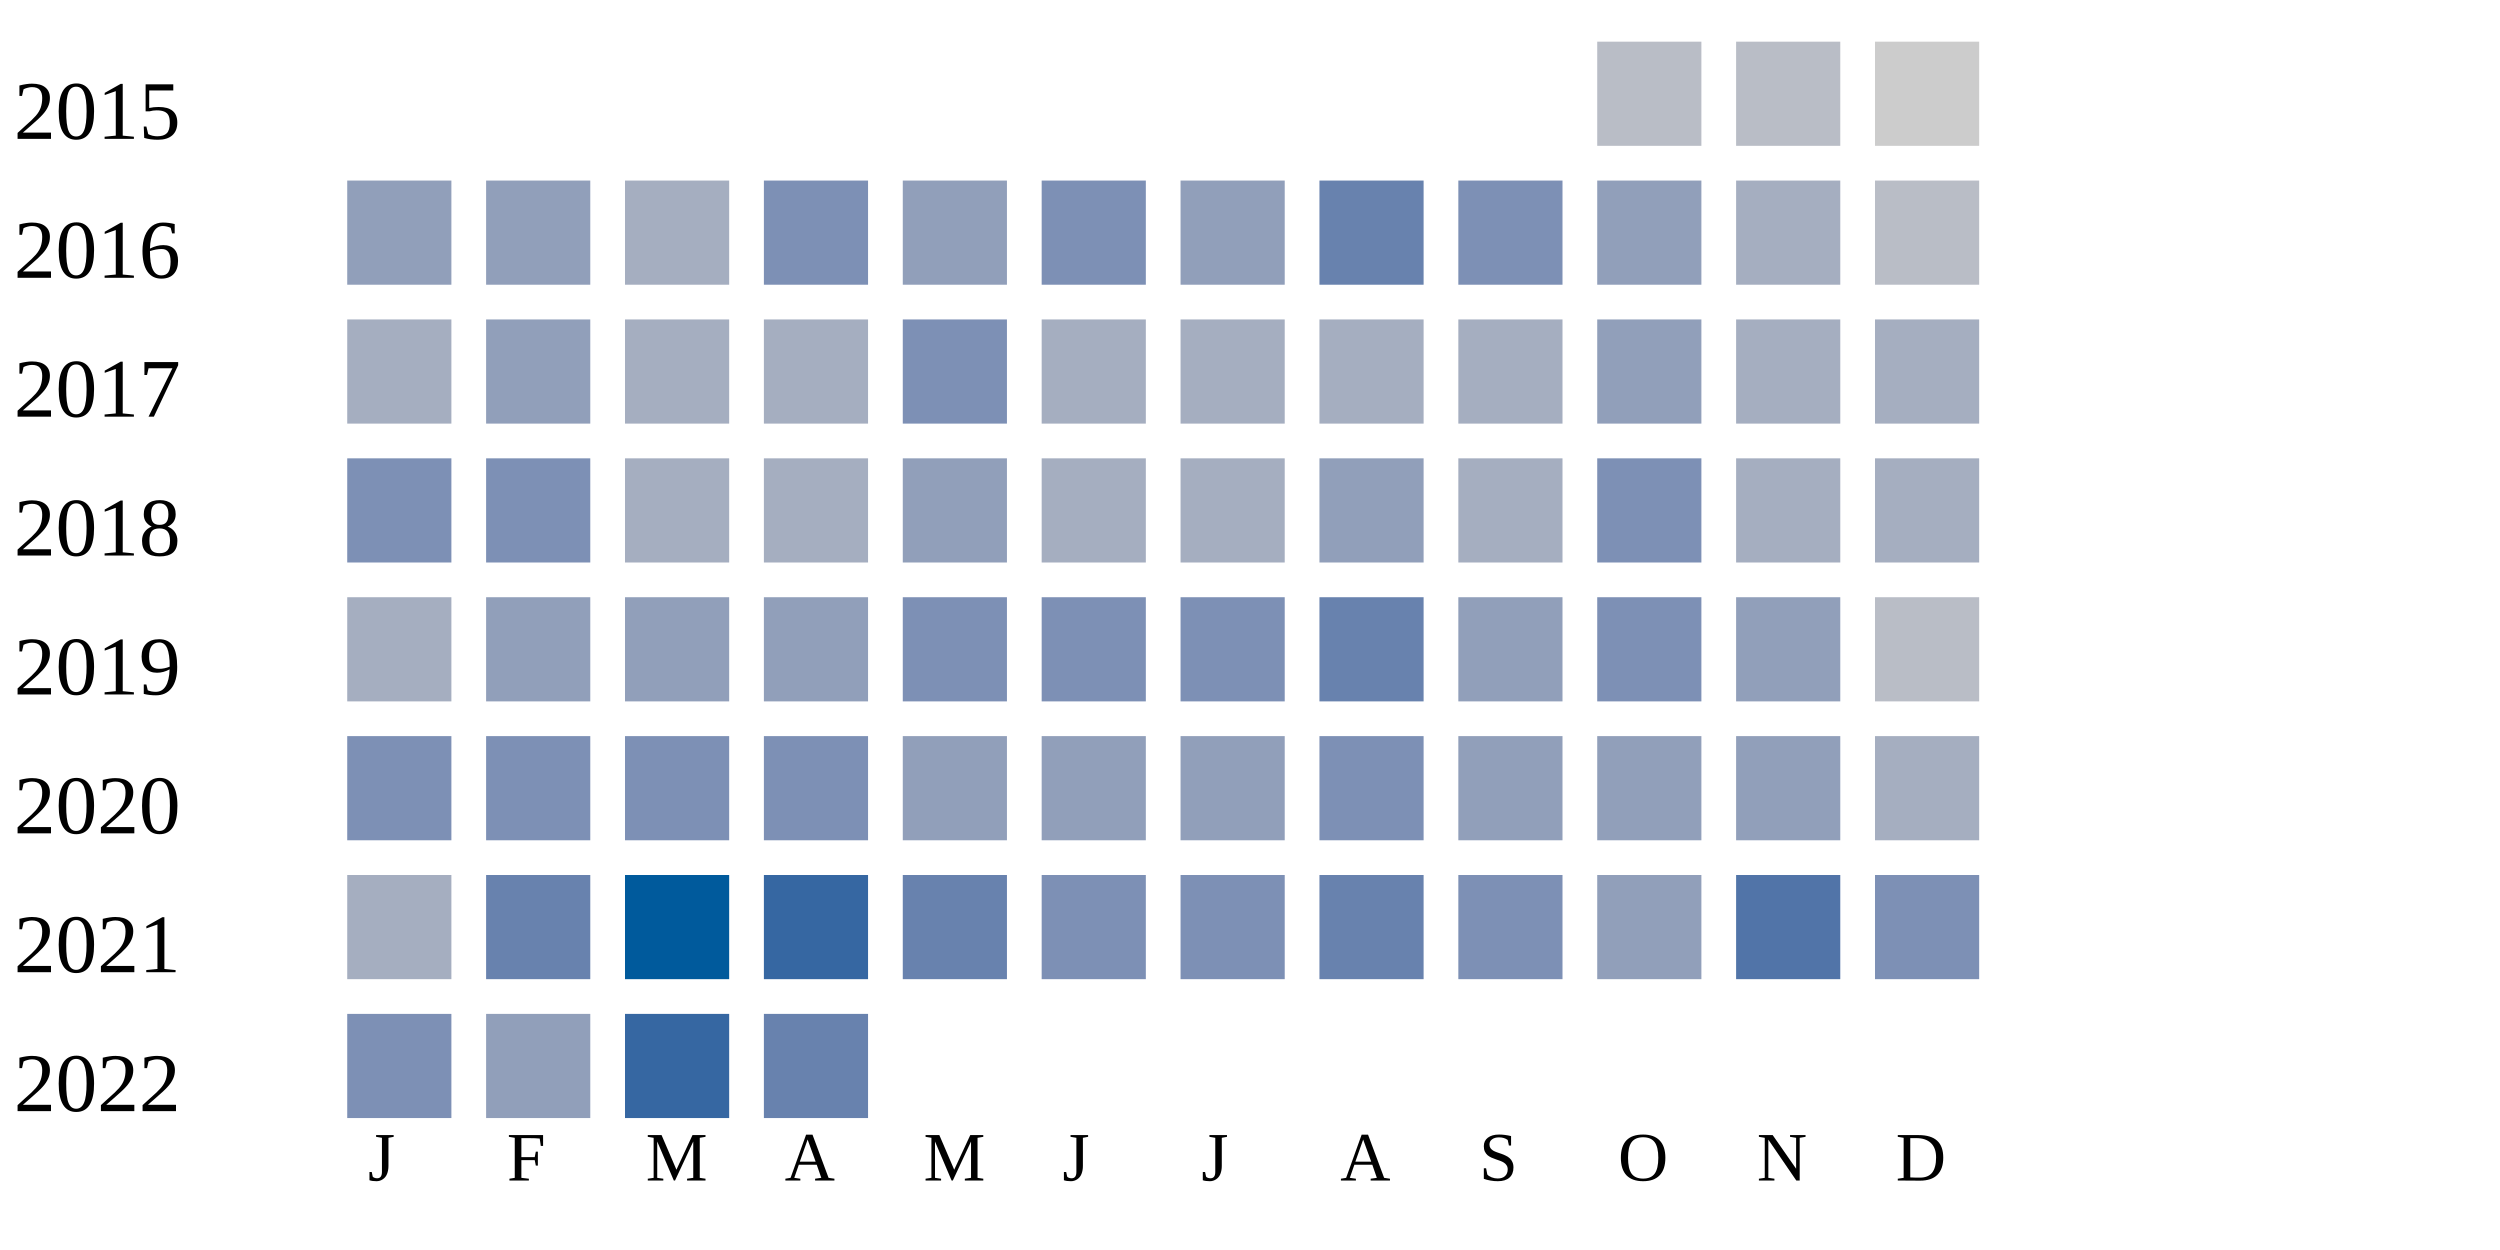
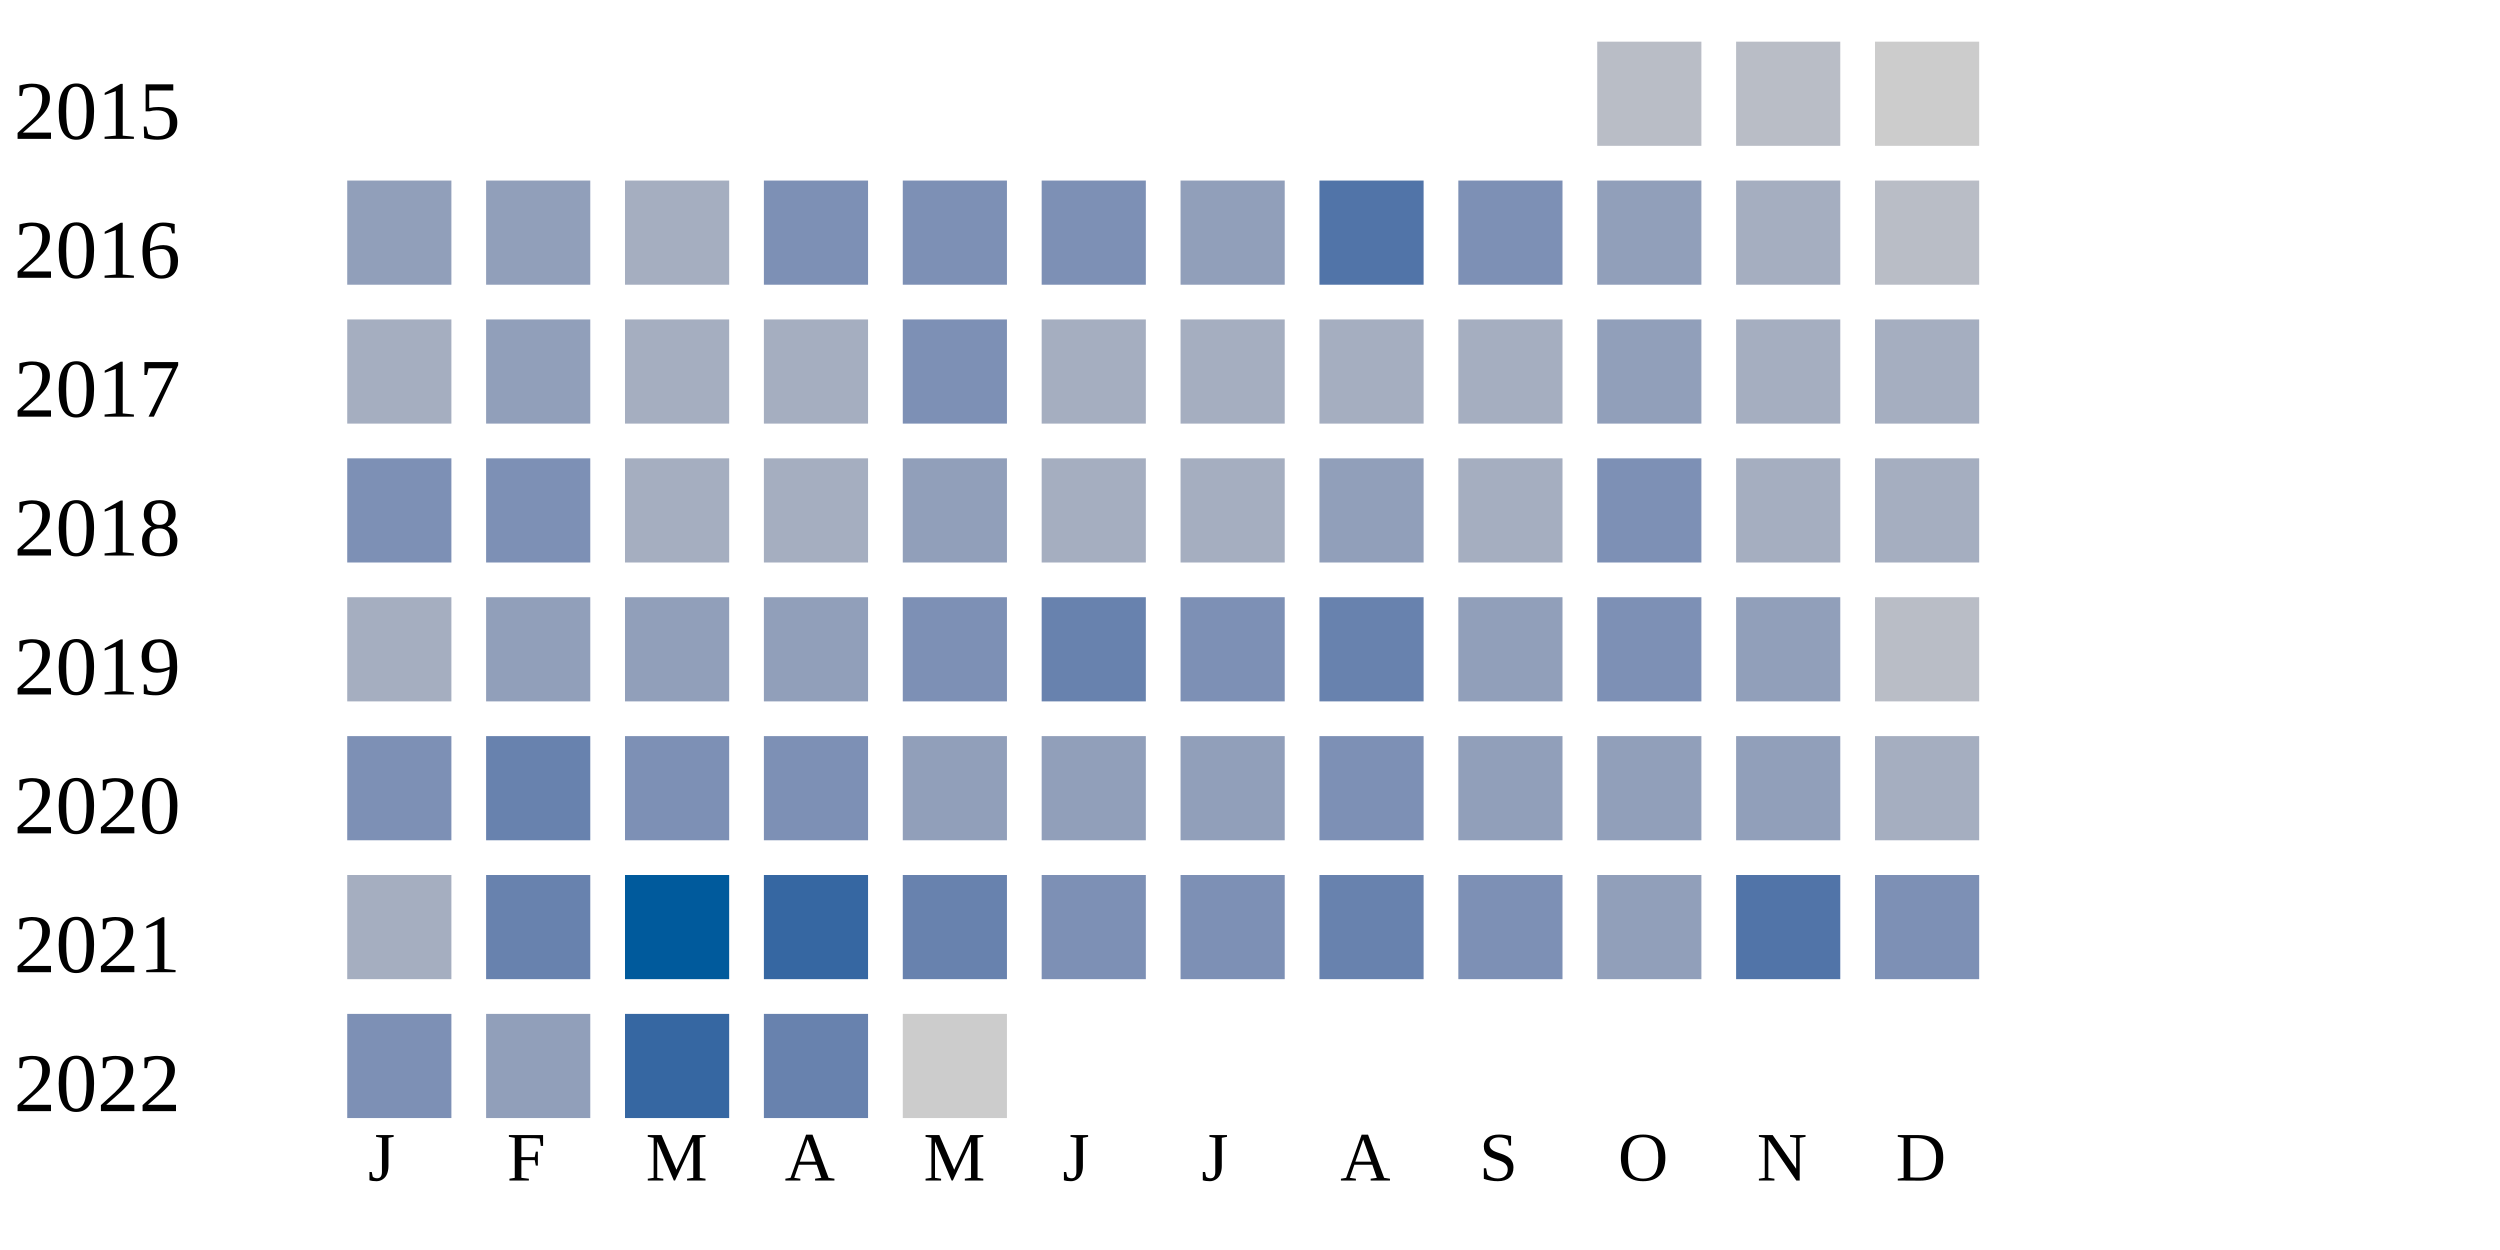
<svg xmlns="http://www.w3.org/2000/svg" width="360" height="180">
  <g transform="translate(0 0)">
    <text x="2" y="20">2015</text>
    <rect x="230" y="6" width="15" height="15" fill="#b9bdc6" />
    <rect x="250" y="6" width="15" height="15" fill="#b9bdc6" />
    <rect x="270" y="6" width="15" height="15" fill="#cccccc" />
  </g>
  <g transform="translate(0 20)">
    <text x="2" y="20">2016</text>
    <rect x="50" y="6" width="15" height="15" fill="#919fba" />
    <rect x="70" y="6" width="15" height="15" fill="#919fba" />
    <rect x="90" y="6" width="15" height="15" fill="#a5aec0" />
    <rect x="110" y="6" width="15" height="15" fill="#7d90b5" />
-     <rect x="130" y="6" width="15" height="15" fill="#919fba" />
+     <rect x="130" y="6" width="15" height="15" fill="#7d90b5" />
    <rect x="150" y="6" width="15" height="15" fill="#7d90b5" />
    <rect x="170" y="6" width="15" height="15" fill="#919fba" />
-     <rect x="190" y="6" width="15" height="15" fill="#6882ae" />
+     <rect x="190" y="6" width="15" height="15" fill="#5174a8" />
    <rect x="210" y="6" width="15" height="15" fill="#7d90b5" />
    <rect x="230" y="6" width="15" height="15" fill="#919fba" />
    <rect x="250" y="6" width="15" height="15" fill="#a5aec0" />
    <rect x="270" y="6" width="15" height="15" fill="#b9bdc6" />
  </g>
  <g transform="translate(0 40)">
    <text x="2" y="20">2017</text>
    <rect x="50" y="6" width="15" height="15" fill="#a5aec0" />
    <rect x="70" y="6" width="15" height="15" fill="#919fba" />
    <rect x="90" y="6" width="15" height="15" fill="#a5aec0" />
    <rect x="110" y="6" width="15" height="15" fill="#a5aec0" />
    <rect x="130" y="6" width="15" height="15" fill="#7d90b5" />
    <rect x="150" y="6" width="15" height="15" fill="#a5aec0" />
    <rect x="170" y="6" width="15" height="15" fill="#a5aec0" />
    <rect x="190" y="6" width="15" height="15" fill="#a5aec0" />
    <rect x="210" y="6" width="15" height="15" fill="#a5aec0" />
    <rect x="230" y="6" width="15" height="15" fill="#919fba" />
    <rect x="250" y="6" width="15" height="15" fill="#a5aec0" />
    <rect x="270" y="6" width="15" height="15" fill="#a5aec0" />
  </g>
  <g transform="translate(0 60)">
    <text x="2" y="20">2018</text>
    <rect x="50" y="6" width="15" height="15" fill="#7d90b5" />
    <rect x="70" y="6" width="15" height="15" fill="#7d90b5" />
    <rect x="90" y="6" width="15" height="15" fill="#a5aec0" />
    <rect x="110" y="6" width="15" height="15" fill="#a5aec0" />
    <rect x="130" y="6" width="15" height="15" fill="#919fba" />
    <rect x="150" y="6" width="15" height="15" fill="#a5aec0" />
    <rect x="170" y="6" width="15" height="15" fill="#a5aec0" />
    <rect x="190" y="6" width="15" height="15" fill="#919fba" />
    <rect x="210" y="6" width="15" height="15" fill="#a5aec0" />
    <rect x="230" y="6" width="15" height="15" fill="#7d90b5" />
    <rect x="250" y="6" width="15" height="15" fill="#a5aec0" />
    <rect x="270" y="6" width="15" height="15" fill="#a5aec0" />
  </g>
  <g transform="translate(0 80)">
    <text x="2" y="20">2019</text>
    <rect x="50" y="6" width="15" height="15" fill="#a5aec0" />
    <rect x="70" y="6" width="15" height="15" fill="#919fba" />
    <rect x="90" y="6" width="15" height="15" fill="#919fba" />
    <rect x="110" y="6" width="15" height="15" fill="#919fba" />
    <rect x="130" y="6" width="15" height="15" fill="#7d90b5" />
-     <rect x="150" y="6" width="15" height="15" fill="#7d90b5" />
+     <rect x="150" y="6" width="15" height="15" fill="#6882ae" />
    <rect x="170" y="6" width="15" height="15" fill="#7d90b5" />
    <rect x="190" y="6" width="15" height="15" fill="#6882ae" />
    <rect x="210" y="6" width="15" height="15" fill="#919fba" />
    <rect x="230" y="6" width="15" height="15" fill="#7d90b5" />
    <rect x="250" y="6" width="15" height="15" fill="#919fba" />
    <rect x="270" y="6" width="15" height="15" fill="#b9bdc6" />
  </g>
  <g transform="translate(0 100)">
    <text x="2" y="20">2020</text>
    <rect x="50" y="6" width="15" height="15" fill="#7d90b5" />
-     <rect x="70" y="6" width="15" height="15" fill="#7d90b5" />
+     <rect x="70" y="6" width="15" height="15" fill="#6882ae" />
    <rect x="90" y="6" width="15" height="15" fill="#7d90b5" />
    <rect x="110" y="6" width="15" height="15" fill="#7d90b5" />
    <rect x="130" y="6" width="15" height="15" fill="#919fba" />
    <rect x="150" y="6" width="15" height="15" fill="#919fba" />
    <rect x="170" y="6" width="15" height="15" fill="#919fba" />
    <rect x="190" y="6" width="15" height="15" fill="#7d90b5" />
    <rect x="210" y="6" width="15" height="15" fill="#919fba" />
    <rect x="230" y="6" width="15" height="15" fill="#919fba" />
    <rect x="250" y="6" width="15" height="15" fill="#919fba" />
    <rect x="270" y="6" width="15" height="15" fill="#a5aec0" />
  </g>
  <g transform="translate(0 120)">
    <text x="2" y="20">2021</text>
    <rect x="50" y="6" width="15" height="15" fill="#a5aec0" />
    <rect x="70" y="6" width="15" height="15" fill="#6882ae" />
    <rect x="90" y="6" width="15" height="15" fill="#005a9c" />
    <rect x="110" y="6" width="15" height="15" fill="#3667a2" />
    <rect x="130" y="6" width="15" height="15" fill="#6882ae" />
    <rect x="150" y="6" width="15" height="15" fill="#7d90b5" />
    <rect x="170" y="6" width="15" height="15" fill="#7d90b5" />
    <rect x="190" y="6" width="15" height="15" fill="#6882ae" />
    <rect x="210" y="6" width="15" height="15" fill="#7d90b5" />
    <rect x="230" y="6" width="15" height="15" fill="#919fba" />
    <rect x="250" y="6" width="15" height="15" fill="#5174a8" />
    <rect x="270" y="6" width="15" height="15" fill="#7d90b5" />
  </g>
  <g transform="translate(0 140)">
    <text x="2" y="20">2022</text>
    <rect x="50" y="6" width="15" height="15" fill="#7d90b5" />
    <rect x="70" y="6" width="15" height="15" fill="#919fba" />
    <rect x="90" y="6" width="15" height="15" fill="#3667a2" />
    <rect x="110" y="6" width="15" height="15" fill="#6882ae" />
+     <rect x="130" y="6" width="15" height="15" fill="#cccccc" />
  </g>
  <text style="font-size: 10px; text-align: center" x="53" y="170">J</text>
  <text style="font-size: 10px; text-align: center" x="73" y="170">F</text>
  <text style="font-size: 10px; text-align: center" x="93" y="170">M</text>
  <text style="font-size: 10px; text-align: center" x="113" y="170">A</text>
  <text style="font-size: 10px; text-align: center" x="133" y="170">M</text>
  <text style="font-size: 10px; text-align: center" x="153" y="170">J</text>
  <text style="font-size: 10px; text-align: center" x="173" y="170">J</text>
  <text style="font-size: 10px; text-align: center" x="193" y="170">A</text>
  <text style="font-size: 10px; text-align: center" x="213" y="170">S</text>
  <text style="font-size: 10px; text-align: center" x="233" y="170">O</text>
  <text style="font-size: 10px; text-align: center" x="253" y="170">N</text>
  <text style="font-size: 10px; text-align: center" x="273" y="170">D</text>
  <text style="font-size: 10px;" x="155" y="189">Less</text>
  <rect fill="#b9bdc6" width="10" height="10" x="180" y="180" />
  <rect fill="#919fba" width="10" height="10" x="195" y="180" />
  <rect fill="#6882ae" width="10" height="10" x="210" y="180" />
  <rect fill="#005a9c" width="10" height="10" x="225" y="180" />
  <text x="240" y="189" style="font-size: 10px;">More</text>
</svg>
